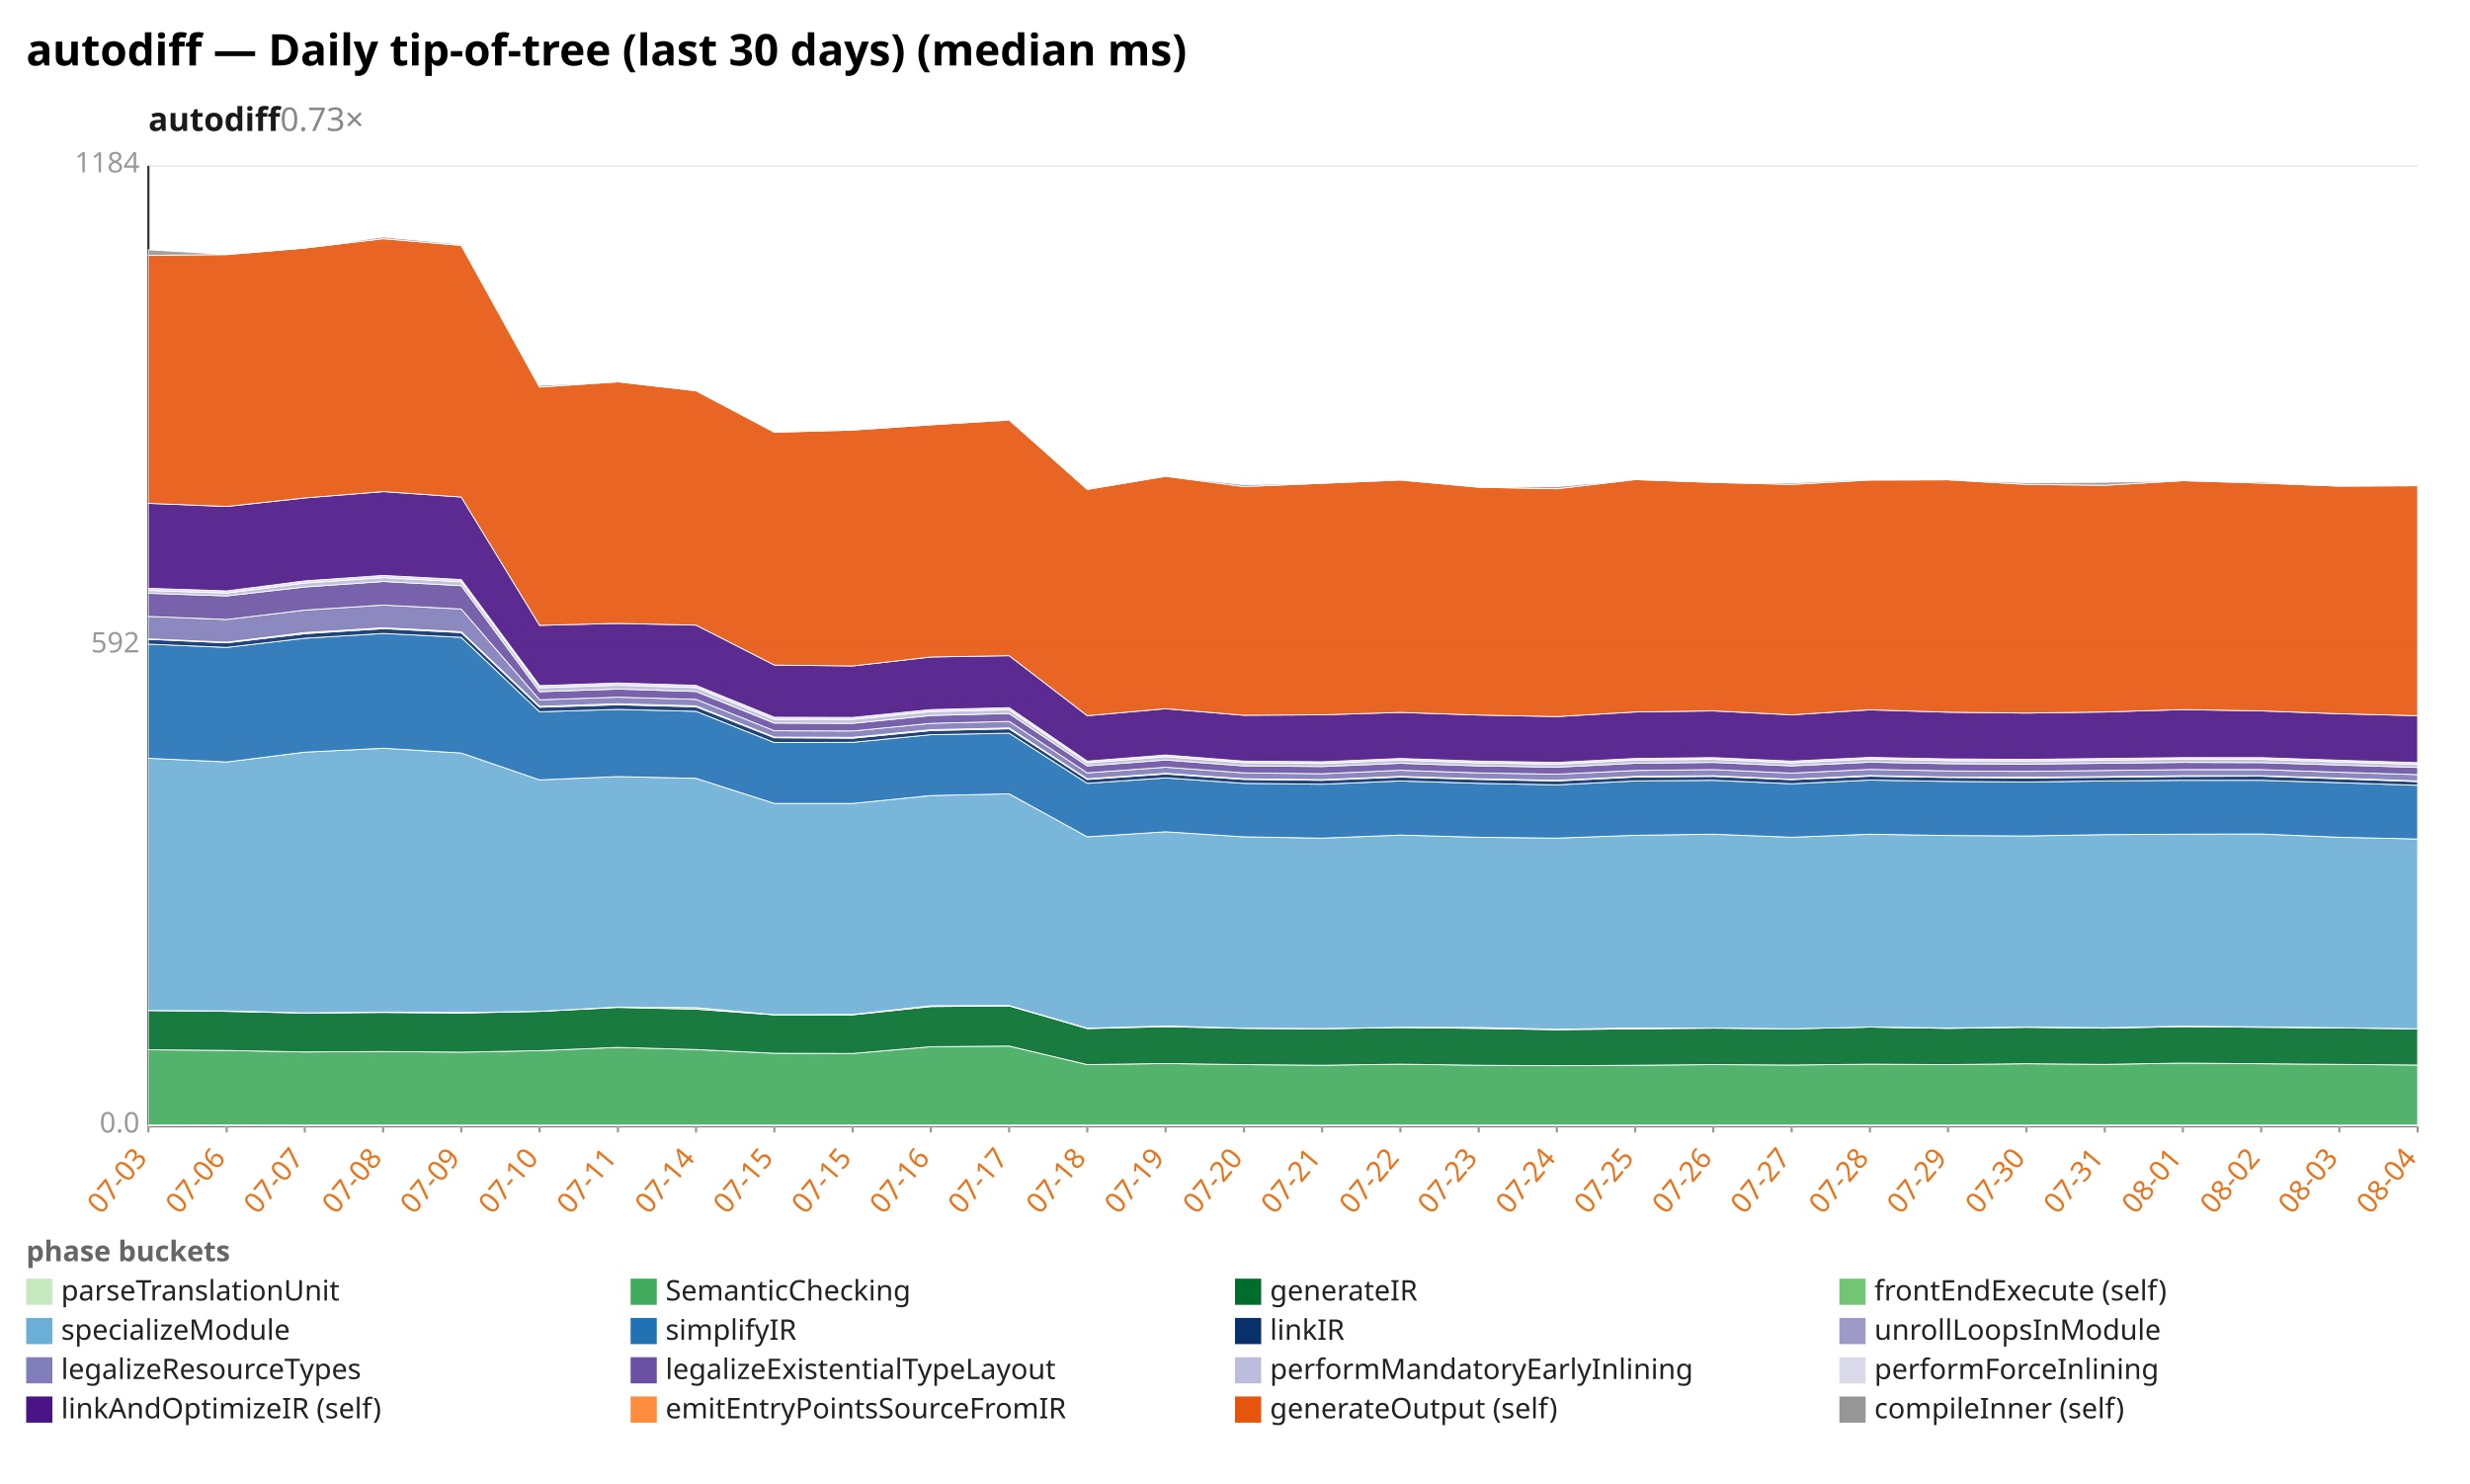
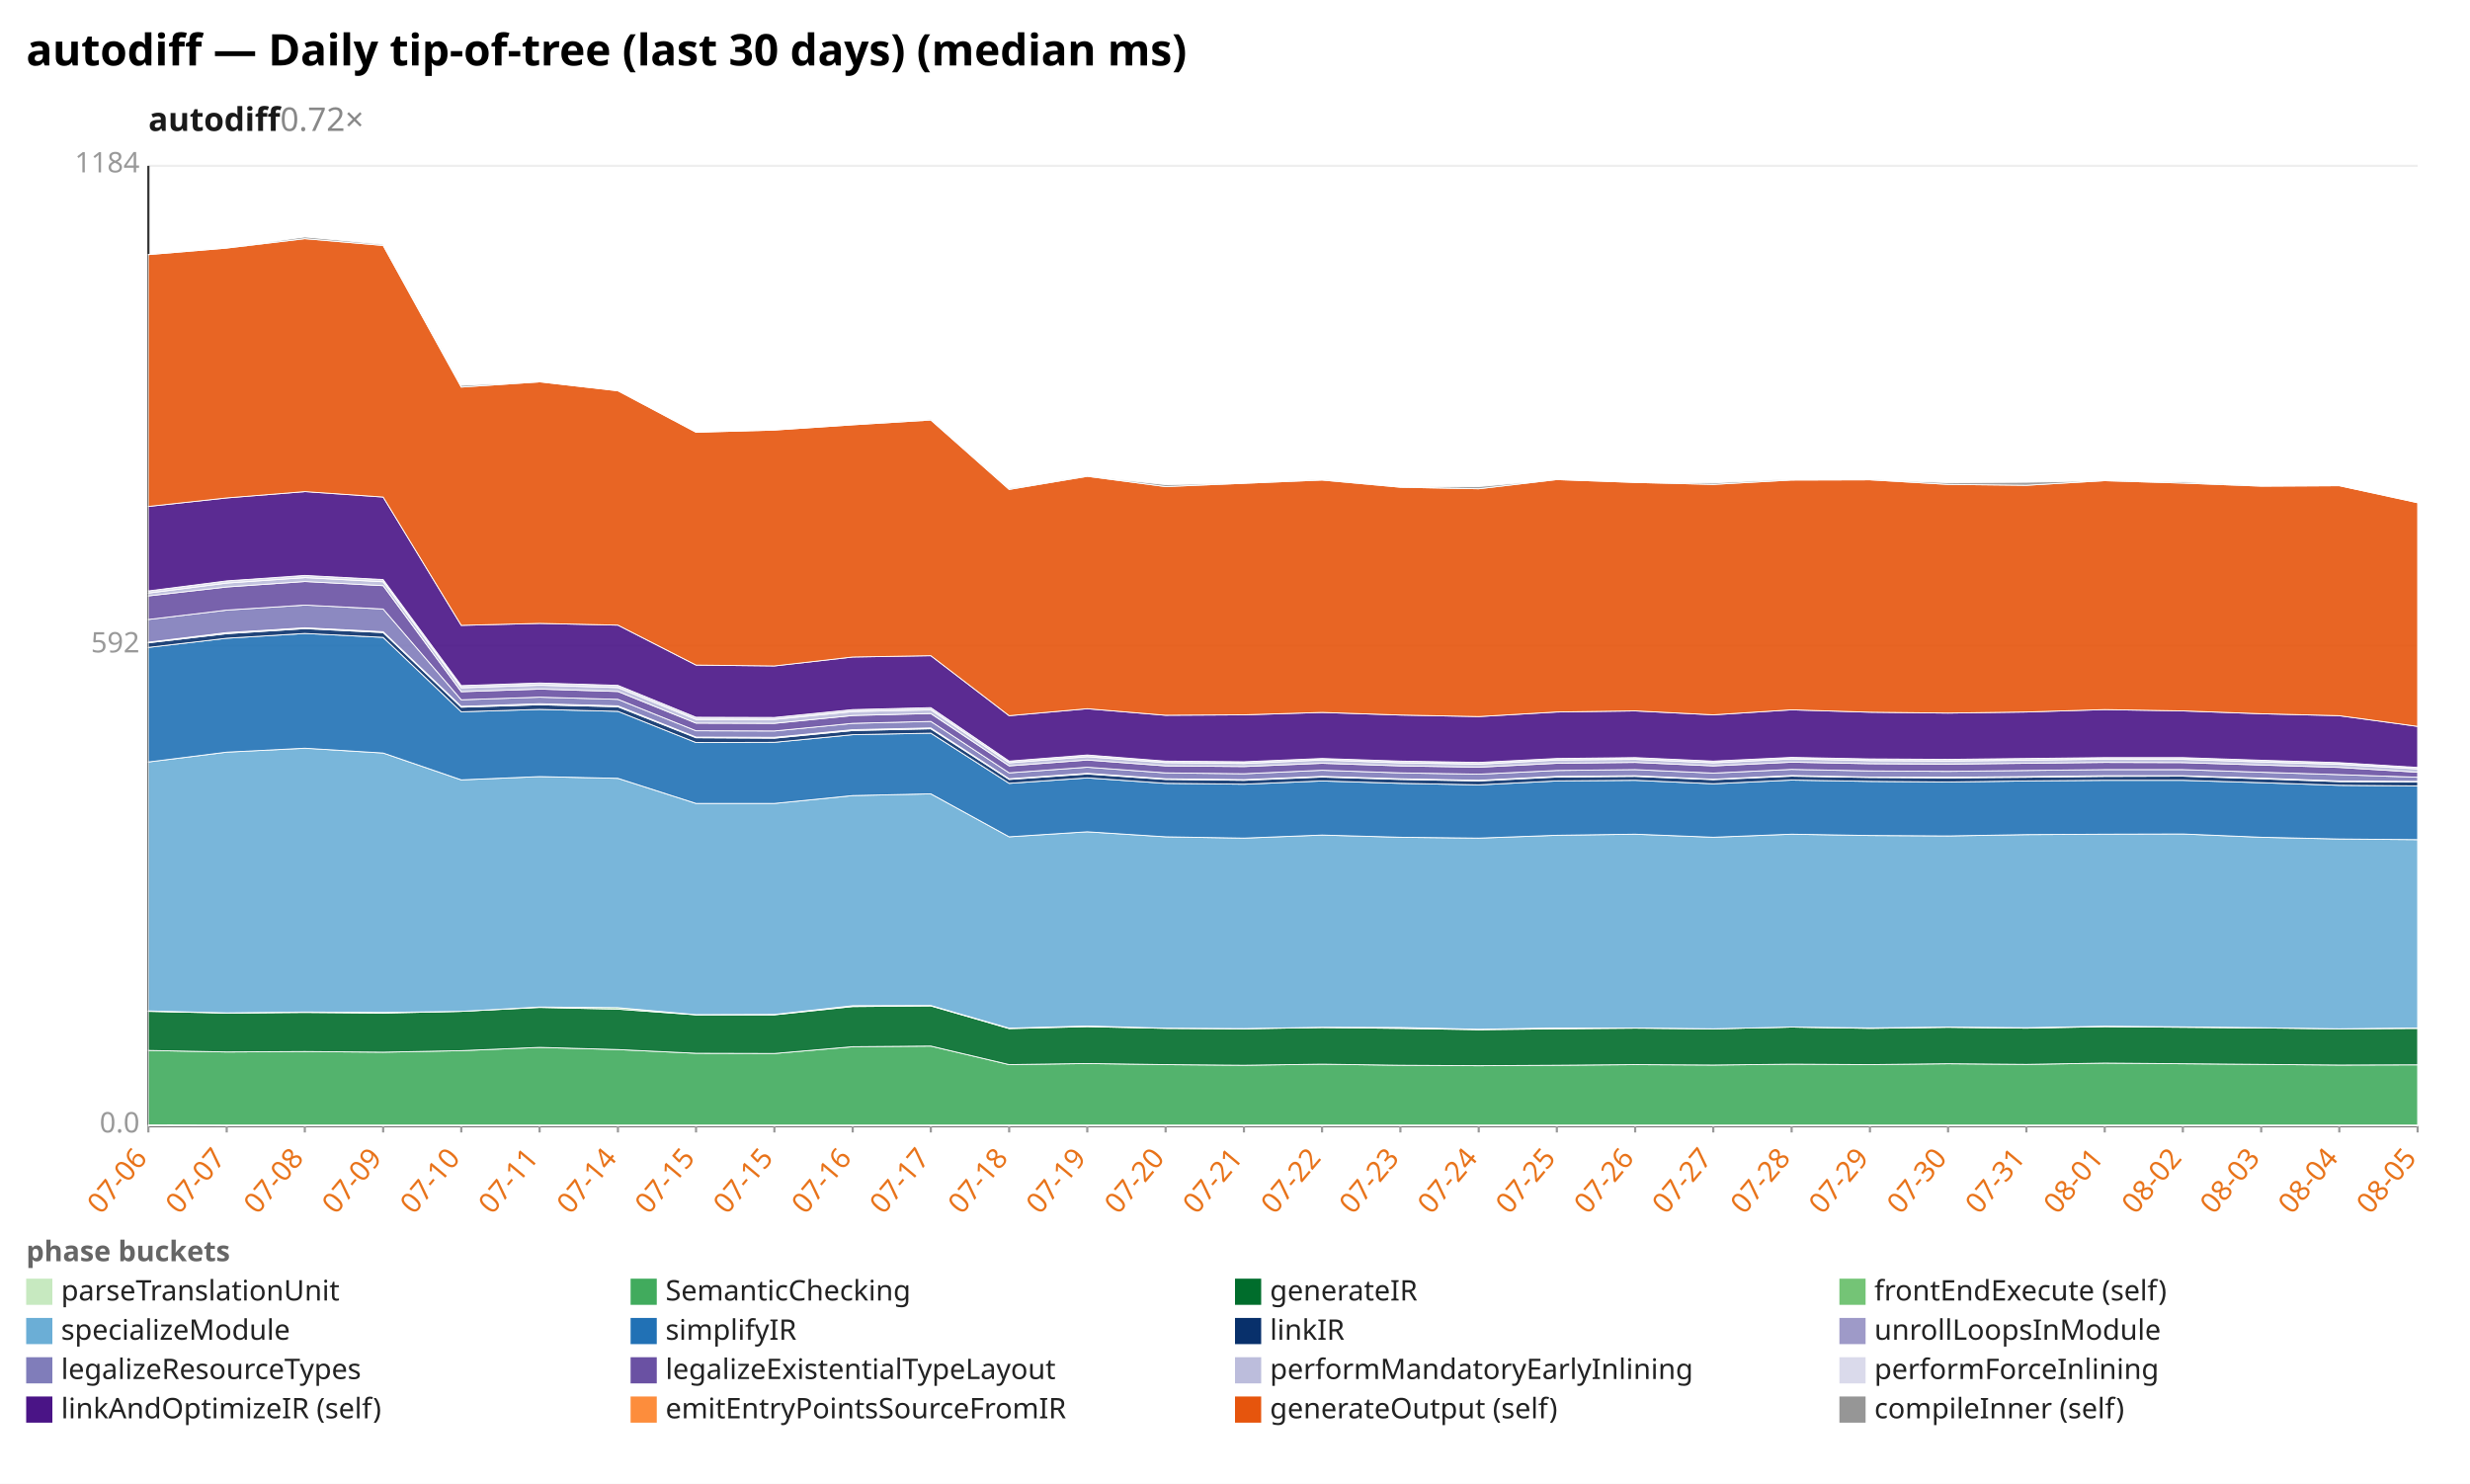
<svg xmlns="http://www.w3.org/2000/svg" width="1132" height="680" viewBox="0 0 1132 680" preserveAspectRatio="xMidYMid meet" font-family="sans-serif" font-size="13">
  <rect width="1132" height="680" fill="white" />
  <text x="12" y="30" font-size="20" font-weight="bold">autodiff — Daily tip-of-tree (last 30 days) (median ms)</text>
-   <text x="68" y="60" font-size="15" font-weight="600" fill="#1a1a1a">autodiff<tspan fill="#888" font-weight="400" text-decoration="none">  0.73×</tspan>
+   <text x="68" y="60" font-size="15" font-weight="600" fill="#1a1a1a">autodiff<tspan fill="#888" font-weight="400" text-decoration="none">  0.72×</tspan>
  </text>
  <line x1="68.0" y1="516.0" x2="1108.0" y2="516.0" stroke="#eee" />
  <text x="64.0" y="519.0" text-anchor="end" fill="#999">0.0</text>
  <line x1="68.0" y1="296.0" x2="1108.0" y2="296.0" stroke="#eee" />
  <text x="64.0" y="299.0" text-anchor="end" fill="#999">592</text>
  <line x1="68.0" y1="76.0" x2="1108.0" y2="76.0" stroke="#eee" />
  <text x="64.0" y="79.0" text-anchor="end" fill="#999">1184</text>
  <line x1="68.0" y1="76.0" x2="68.0" y2="516.0" stroke="#333" />
  <line x1="68.0" y1="516.0" x2="1108.0" y2="516.0" stroke="#333" />
  <line x1="68.0" y1="516.0" x2="68.0" y2="519.0" stroke="#999" />
-   <text x="68.0" y="531.0" text-anchor="end" fill="#e8731a" transform="rotate(-50 68.0 531.0)">07-03</text>
+   <text x="68.0" y="531.0" text-anchor="end" fill="#e8731a" transform="rotate(-50 68.0 531.0)">07-06</text>
  <line x1="103.9" y1="516.0" x2="103.9" y2="519.0" stroke="#999" />
-   <text x="103.9" y="531.0" text-anchor="end" fill="#e8731a" transform="rotate(-50 103.9 531.0)">07-06</text>
+   <text x="103.9" y="531.0" text-anchor="end" fill="#e8731a" transform="rotate(-50 103.9 531.0)">07-07</text>
  <line x1="139.7" y1="516.0" x2="139.7" y2="519.0" stroke="#999" />
-   <text x="139.7" y="531.0" text-anchor="end" fill="#e8731a" transform="rotate(-50 139.7 531.0)">07-07</text>
+   <text x="139.7" y="531.0" text-anchor="end" fill="#e8731a" transform="rotate(-50 139.7 531.0)">07-08</text>
  <line x1="175.6" y1="516.0" x2="175.6" y2="519.0" stroke="#999" />
-   <text x="175.6" y="531.0" text-anchor="end" fill="#e8731a" transform="rotate(-50 175.6 531.0)">07-08</text>
+   <text x="175.6" y="531.0" text-anchor="end" fill="#e8731a" transform="rotate(-50 175.6 531.0)">07-09</text>
  <line x1="211.4" y1="516.0" x2="211.4" y2="519.0" stroke="#999" />
-   <text x="211.4" y="531.0" text-anchor="end" fill="#e8731a" transform="rotate(-50 211.4 531.0)">07-09</text>
+   <text x="211.4" y="531.0" text-anchor="end" fill="#e8731a" transform="rotate(-50 211.4 531.0)">07-10</text>
  <line x1="247.3" y1="516.0" x2="247.3" y2="519.0" stroke="#999" />
-   <text x="247.3" y="531.0" text-anchor="end" fill="#e8731a" transform="rotate(-50 247.3 531.0)">07-10</text>
+   <text x="247.3" y="531.0" text-anchor="end" fill="#e8731a" transform="rotate(-50 247.3 531.0)">07-11</text>
  <line x1="283.2" y1="516.0" x2="283.2" y2="519.0" stroke="#999" />
-   <text x="283.2" y="531.0" text-anchor="end" fill="#e8731a" transform="rotate(-50 283.2 531.0)">07-11</text>
+   <text x="283.2" y="531.0" text-anchor="end" fill="#e8731a" transform="rotate(-50 283.2 531.0)">07-14</text>
  <line x1="319.0" y1="516.0" x2="319.0" y2="519.0" stroke="#999" />
-   <text x="319.0" y="531.0" text-anchor="end" fill="#e8731a" transform="rotate(-50 319.0 531.0)">07-14</text>
+   <text x="319.0" y="531.0" text-anchor="end" fill="#e8731a" transform="rotate(-50 319.0 531.0)">07-15</text>
  <line x1="354.9" y1="516.0" x2="354.9" y2="519.0" stroke="#999" />
  <text x="354.9" y="531.0" text-anchor="end" fill="#e8731a" transform="rotate(-50 354.9 531.0)">07-15</text>
  <line x1="390.8" y1="516.0" x2="390.8" y2="519.0" stroke="#999" />
-   <text x="390.8" y="531.0" text-anchor="end" fill="#e8731a" transform="rotate(-50 390.8 531.0)">07-15</text>
+   <text x="390.8" y="531.0" text-anchor="end" fill="#e8731a" transform="rotate(-50 390.8 531.0)">07-16</text>
  <line x1="426.6" y1="516.0" x2="426.6" y2="519.0" stroke="#999" />
-   <text x="426.6" y="531.0" text-anchor="end" fill="#e8731a" transform="rotate(-50 426.6 531.0)">07-16</text>
+   <text x="426.6" y="531.0" text-anchor="end" fill="#e8731a" transform="rotate(-50 426.6 531.0)">07-17</text>
  <line x1="462.5" y1="516.0" x2="462.5" y2="519.0" stroke="#999" />
-   <text x="462.5" y="531.0" text-anchor="end" fill="#e8731a" transform="rotate(-50 462.5 531.0)">07-17</text>
+   <text x="462.5" y="531.0" text-anchor="end" fill="#e8731a" transform="rotate(-50 462.5 531.0)">07-18</text>
  <line x1="498.3" y1="516.0" x2="498.3" y2="519.0" stroke="#999" />
-   <text x="498.3" y="531.0" text-anchor="end" fill="#e8731a" transform="rotate(-50 498.3 531.0)">07-18</text>
+   <text x="498.3" y="531.0" text-anchor="end" fill="#e8731a" transform="rotate(-50 498.3 531.0)">07-19</text>
  <line x1="534.2" y1="516.0" x2="534.2" y2="519.0" stroke="#999" />
-   <text x="534.2" y="531.0" text-anchor="end" fill="#e8731a" transform="rotate(-50 534.2 531.0)">07-19</text>
+   <text x="534.2" y="531.0" text-anchor="end" fill="#e8731a" transform="rotate(-50 534.2 531.0)">07-20</text>
  <line x1="570.1" y1="516.0" x2="570.1" y2="519.0" stroke="#999" />
-   <text x="570.1" y="531.0" text-anchor="end" fill="#e8731a" transform="rotate(-50 570.1 531.0)">07-20</text>
+   <text x="570.1" y="531.0" text-anchor="end" fill="#e8731a" transform="rotate(-50 570.1 531.0)">07-21</text>
  <line x1="605.9" y1="516.0" x2="605.9" y2="519.0" stroke="#999" />
-   <text x="605.9" y="531.0" text-anchor="end" fill="#e8731a" transform="rotate(-50 605.9 531.0)">07-21</text>
+   <text x="605.9" y="531.0" text-anchor="end" fill="#e8731a" transform="rotate(-50 605.9 531.0)">07-22</text>
  <line x1="641.8" y1="516.0" x2="641.8" y2="519.0" stroke="#999" />
-   <text x="641.8" y="531.0" text-anchor="end" fill="#e8731a" transform="rotate(-50 641.8 531.0)">07-22</text>
+   <text x="641.8" y="531.0" text-anchor="end" fill="#e8731a" transform="rotate(-50 641.8 531.0)">07-23</text>
  <line x1="677.7" y1="516.0" x2="677.7" y2="519.0" stroke="#999" />
-   <text x="677.7" y="531.0" text-anchor="end" fill="#e8731a" transform="rotate(-50 677.7 531.0)">07-23</text>
+   <text x="677.7" y="531.0" text-anchor="end" fill="#e8731a" transform="rotate(-50 677.7 531.0)">07-24</text>
  <line x1="713.5" y1="516.0" x2="713.5" y2="519.0" stroke="#999" />
-   <text x="713.5" y="531.0" text-anchor="end" fill="#e8731a" transform="rotate(-50 713.5 531.0)">07-24</text>
+   <text x="713.5" y="531.0" text-anchor="end" fill="#e8731a" transform="rotate(-50 713.5 531.0)">07-25</text>
  <line x1="749.4" y1="516.0" x2="749.4" y2="519.0" stroke="#999" />
-   <text x="749.4" y="531.0" text-anchor="end" fill="#e8731a" transform="rotate(-50 749.4 531.0)">07-25</text>
+   <text x="749.4" y="531.0" text-anchor="end" fill="#e8731a" transform="rotate(-50 749.4 531.0)">07-26</text>
  <line x1="785.2" y1="516.0" x2="785.2" y2="519.0" stroke="#999" />
-   <text x="785.2" y="531.0" text-anchor="end" fill="#e8731a" transform="rotate(-50 785.2 531.0)">07-26</text>
+   <text x="785.2" y="531.0" text-anchor="end" fill="#e8731a" transform="rotate(-50 785.2 531.0)">07-27</text>
  <line x1="821.1" y1="516.0" x2="821.1" y2="519.0" stroke="#999" />
-   <text x="821.1" y="531.0" text-anchor="end" fill="#e8731a" transform="rotate(-50 821.1 531.0)">07-27</text>
+   <text x="821.1" y="531.0" text-anchor="end" fill="#e8731a" transform="rotate(-50 821.1 531.0)">07-28</text>
  <line x1="857.0" y1="516.0" x2="857.0" y2="519.0" stroke="#999" />
-   <text x="857.0" y="531.0" text-anchor="end" fill="#e8731a" transform="rotate(-50 857.0 531.0)">07-28</text>
+   <text x="857.0" y="531.0" text-anchor="end" fill="#e8731a" transform="rotate(-50 857.0 531.0)">07-29</text>
  <line x1="892.8" y1="516.0" x2="892.8" y2="519.0" stroke="#999" />
-   <text x="892.8" y="531.0" text-anchor="end" fill="#e8731a" transform="rotate(-50 892.8 531.0)">07-29</text>
+   <text x="892.8" y="531.0" text-anchor="end" fill="#e8731a" transform="rotate(-50 892.8 531.0)">07-30</text>
  <line x1="928.7" y1="516.0" x2="928.7" y2="519.0" stroke="#999" />
-   <text x="928.7" y="531.0" text-anchor="end" fill="#e8731a" transform="rotate(-50 928.7 531.0)">07-30</text>
+   <text x="928.7" y="531.0" text-anchor="end" fill="#e8731a" transform="rotate(-50 928.7 531.0)">07-31</text>
  <line x1="964.6" y1="516.0" x2="964.6" y2="519.0" stroke="#999" />
-   <text x="964.6" y="531.0" text-anchor="end" fill="#e8731a" transform="rotate(-50 964.6 531.0)">07-31</text>
+   <text x="964.6" y="531.0" text-anchor="end" fill="#e8731a" transform="rotate(-50 964.6 531.0)">08-01</text>
  <line x1="1000.4" y1="516.0" x2="1000.4" y2="519.0" stroke="#999" />
-   <text x="1000.4" y="531.0" text-anchor="end" fill="#e8731a" transform="rotate(-50 1000.4 531.0)">08-01</text>
+   <text x="1000.4" y="531.0" text-anchor="end" fill="#e8731a" transform="rotate(-50 1000.4 531.0)">08-02</text>
  <line x1="1036.3" y1="516.0" x2="1036.3" y2="519.0" stroke="#999" />
-   <text x="1036.3" y="531.0" text-anchor="end" fill="#e8731a" transform="rotate(-50 1036.3 531.0)">08-02</text>
+   <text x="1036.3" y="531.0" text-anchor="end" fill="#e8731a" transform="rotate(-50 1036.3 531.0)">08-03</text>
  <line x1="1072.1" y1="516.0" x2="1072.1" y2="519.0" stroke="#999" />
-   <text x="1072.1" y="531.0" text-anchor="end" fill="#e8731a" transform="rotate(-50 1072.1 531.0)">08-03</text>
+   <text x="1072.1" y="531.0" text-anchor="end" fill="#e8731a" transform="rotate(-50 1072.1 531.0)">08-04</text>
  <line x1="1108.0" y1="516.0" x2="1108.0" y2="519.0" stroke="#999" />
-   <text x="1108.0" y="531.0" text-anchor="end" fill="#e8731a" transform="rotate(-50 1108.0 531.0)">08-04</text>
-   <polygon points="68.0,515.6 103.9,515.5 139.7,515.6 175.6,515.6 211.4,515.6 247.3,515.6 283.2,515.6 319.0,515.6 354.9,515.6 390.8,515.6 426.6,515.6 462.5,515.6 498.3,515.6 534.2,515.6 570.1,515.6 605.9,515.6 641.8,515.6 677.7,515.6 713.5,515.6 749.4,515.6 785.2,515.6 821.1,515.6 857.0,515.6 892.8,515.6 928.7,515.6 964.6,515.6 1000.4,515.6 1036.3,515.6 1072.1,515.6 1108.0,515.6 1108.0,516.0 1072.1,516.0 1036.3,516.0 1000.4,516.0 964.6,516.0 928.7,516.0 892.8,516.0 857.0,516.0 821.1,516.0 785.2,516.0 749.4,516.0 713.5,516.0 677.7,516.0 641.8,516.0 605.9,516.0 570.1,516.0 534.2,516.0 498.3,516.0 462.5,516.0 426.6,516.0 390.8,516.0 354.9,516.0 319.0,516.0 283.2,516.0 247.3,516.0 211.4,516.0 175.6,516.0 139.7,516.0 103.9,516.0 68.0,516.0" fill="#c7e9c0" fill-opacity="0.9" stroke="#fff" stroke-width="0.4" />
-   <polygon points="68.0,481.1 103.9,481.4 139.7,482.1 175.6,481.9 211.4,482.2 247.3,481.5 283.2,480.0 319.0,481.0 354.9,482.7 390.8,482.8 426.6,479.7 462.5,479.4 498.3,487.9 534.2,487.4 570.1,487.9 605.9,488.2 641.8,487.7 677.7,488.2 713.5,488.4 749.4,488.2 785.2,487.9 821.1,488.1 857.0,487.7 892.8,487.9 928.7,487.5 964.6,487.8 1000.4,487.2 1036.3,487.5 1072.1,487.8 1108.0,488.1 1108.0,515.6 1072.1,515.6 1036.3,515.6 1000.4,515.6 964.6,515.6 928.7,515.6 892.8,515.6 857.0,515.6 821.1,515.6 785.2,515.6 749.4,515.6 713.5,515.6 677.7,515.6 641.8,515.6 605.9,515.6 570.1,515.6 534.2,515.6 498.3,515.6 462.5,515.6 426.6,515.6 390.8,515.6 354.9,515.6 319.0,515.6 283.2,515.6 247.3,515.6 211.4,515.6 175.6,515.6 139.7,515.6 103.9,515.5 68.0,515.6" fill="#41ab5d" fill-opacity="0.9" stroke="#fff" stroke-width="0.4" />
-   <polygon points="68.0,463.1 103.9,463.5 139.7,464.3 175.6,464.0 211.4,464.3 247.3,463.5 283.2,461.7 319.0,462.5 354.9,465.1 390.8,465.1 426.6,461.3 462.5,461.0 498.3,471.4 534.2,470.5 570.1,471.3 605.9,471.5 641.8,470.9 677.7,471.3 713.5,471.9 749.4,471.5 785.2,471.2 821.1,471.5 857.0,470.7 892.8,471.3 928.7,470.8 964.6,471.2 1000.4,470.5 1036.3,470.8 1072.1,471.1 1108.0,471.5 1108.0,488.1 1072.1,487.8 1036.3,487.5 1000.4,487.2 964.6,487.8 928.7,487.5 892.8,487.9 857.0,487.7 821.1,488.1 785.2,487.9 749.4,488.2 713.5,488.4 677.7,488.2 641.8,487.7 605.9,488.2 570.1,487.9 534.2,487.4 498.3,487.9 462.5,479.4 426.6,479.7 390.8,482.8 354.9,482.7 319.0,481.0 283.2,480.0 247.3,481.5 211.4,482.2 175.6,481.9 139.7,482.1 103.9,481.4 68.0,481.1" fill="#006d2c" fill-opacity="0.9" stroke="#fff" stroke-width="0.4" />
-   <polygon points="68.0,463.1 103.9,463.3 139.7,464.2 175.6,463.8 211.4,464.0 247.3,463.5 283.2,461.5 319.0,461.8 354.9,465.0 390.8,464.9 426.6,460.9 462.5,460.8 498.3,471.2 534.2,470.2 570.1,471.2 605.9,471.4 641.8,470.8 677.7,470.9 713.5,471.7 749.4,471.1 785.2,471.1 821.1,471.5 857.0,470.7 892.8,471.1 928.7,470.7 964.6,471.0 1000.4,470.3 1036.3,470.6 1072.1,471.0 1108.0,471.5 1108.0,471.5 1072.1,471.1 1036.3,470.8 1000.4,470.5 964.6,471.2 928.7,470.8 892.8,471.3 857.0,470.7 821.1,471.5 785.2,471.2 749.4,471.5 713.5,471.9 677.7,471.3 641.8,470.9 605.9,471.5 570.1,471.3 534.2,470.5 498.3,471.4 462.5,461.0 426.6,461.3 390.8,465.1 354.9,465.1 319.0,462.5 283.2,461.7 247.3,463.5 211.4,464.3 175.6,464.0 139.7,464.3 103.9,463.5 68.0,463.1" fill="#74c476" fill-opacity="0.9" stroke="#fff" stroke-width="0.4" />
-   <polygon points="68.0,347.5 103.9,349.2 139.7,344.7 175.6,342.9 211.4,345.1 247.3,357.4 283.2,355.9 319.0,356.7 354.9,368.2 390.8,368.2 426.6,364.6 462.5,363.8 498.3,383.5 534.2,381.2 570.1,383.5 605.9,384.1 641.8,382.7 677.7,383.7 713.5,384.1 749.4,382.8 785.2,382.3 821.1,383.7 857.0,382.3 892.8,382.9 928.7,383.1 964.6,382.5 1000.4,382.3 1036.3,382.2 1072.1,383.7 1108.0,384.5 1108.0,471.5 1072.1,471.0 1036.3,470.6 1000.4,470.3 964.6,471.0 928.7,470.7 892.8,471.1 857.0,470.7 821.1,471.5 785.2,471.1 749.4,471.1 713.5,471.7 677.7,470.9 641.8,470.8 605.9,471.4 570.1,471.2 534.2,470.2 498.3,471.2 462.5,460.8 426.6,460.9 390.8,464.9 354.9,465.0 319.0,461.8 283.2,461.5 247.3,463.5 211.4,464.0 175.6,463.8 139.7,464.2 103.9,463.3 68.0,463.1" fill="#6baed6" fill-opacity="0.9" stroke="#fff" stroke-width="0.4" />
-   <polygon points="68.0,295.2 103.9,296.7 139.7,292.5 175.6,290.3 211.4,292.1 247.3,326.2 283.2,325.1 319.0,326.0 354.9,340.3 390.8,340.2 426.6,336.7 462.5,336.0 498.3,359.0 534.2,356.5 570.1,359.0 605.9,359.4 641.8,357.9 677.7,359.0 713.5,359.7 749.4,357.9 785.2,357.6 821.1,359.2 857.0,357.5 892.8,358.1 928.7,358.4 964.6,357.9 1000.4,357.6 1036.3,357.6 1072.1,358.7 1108.0,359.9 1108.0,384.5 1072.1,383.7 1036.3,382.2 1000.4,382.3 964.6,382.5 928.7,383.1 892.8,382.9 857.0,382.3 821.1,383.7 785.2,382.3 749.4,382.8 713.5,384.1 677.7,383.7 641.8,382.7 605.9,384.1 570.1,383.5 534.2,381.2 498.3,383.5 462.5,363.8 426.6,364.6 390.8,368.2 354.9,368.2 319.0,356.7 283.2,355.9 247.3,357.4 211.4,345.1 175.6,342.9 139.7,344.7 103.9,349.2 68.0,347.5" fill="#2171b5" fill-opacity="0.9" stroke="#fff" stroke-width="0.4" />
-   <polygon points="68.0,293.0 103.9,294.6 139.7,290.4 175.6,288.1 211.4,289.9 247.3,324.1 283.2,323.0 319.0,323.9 354.9,338.1 390.8,338.3 426.6,334.8 462.5,334.0 498.3,357.2 534.2,354.7 570.1,357.2 605.9,357.6 641.8,356.1 677.7,357.2 713.5,357.9 749.4,356.1 785.2,355.8 821.1,357.3 857.0,355.7 892.8,356.3 928.7,356.5 964.6,356.2 1000.4,355.8 1036.3,355.7 1072.1,356.9 1108.0,358.2 1108.0,359.9 1072.1,358.7 1036.3,357.6 1000.4,357.6 964.6,357.9 928.7,358.4 892.8,358.1 857.0,357.5 821.1,359.2 785.2,357.6 749.4,357.9 713.5,359.7 677.7,359.0 641.8,357.9 605.9,359.4 570.1,359.0 534.2,356.5 498.3,359.0 462.5,336.0 426.6,336.7 390.8,340.2 354.9,340.3 319.0,326.0 283.2,325.1 247.3,326.2 211.4,292.1 175.6,290.3 139.7,292.5 103.9,296.7 68.0,295.2" fill="#08306b" fill-opacity="0.9" stroke="#fff" stroke-width="0.4" />
-   <polygon points="68.0,292.8 103.9,294.3 139.7,289.9 175.6,287.7 211.4,289.5 247.3,323.7 283.2,322.5 319.0,323.5 354.9,337.8 390.8,337.9 426.6,334.4 462.5,333.6 498.3,356.9 534.2,354.4 570.1,356.9 605.9,357.3 641.8,355.8 677.7,356.9 713.5,357.6 749.4,355.8 785.2,355.5 821.1,357.1 857.0,355.4 892.8,356.1 928.7,356.2 964.6,355.9 1000.4,355.5 1036.3,355.5 1072.1,356.6 1108.0,357.9 1108.0,358.2 1072.1,356.9 1036.3,355.7 1000.4,355.8 964.6,356.2 928.7,356.5 892.8,356.3 857.0,355.7 821.1,357.3 785.2,355.8 749.4,356.1 713.5,357.9 677.7,357.2 641.8,356.1 605.9,357.6 570.1,357.2 534.2,354.7 498.3,357.2 462.5,334.0 426.6,334.8 390.8,338.3 354.9,338.1 319.0,323.9 283.2,323.0 247.3,324.1 211.4,289.9 175.6,288.1 139.7,290.4 103.9,294.6 68.0,293.0" fill="#9e9ac8" fill-opacity="0.9" stroke="#fff" stroke-width="0.4" />
-   <polygon points="68.0,282.5 103.9,283.9 139.7,279.6 175.6,277.3 211.4,279.1 247.3,320.7 283.2,319.5 319.0,320.5 354.9,334.9 390.8,335.0 426.6,331.5 462.5,330.6 498.3,354.2 534.2,351.6 570.1,354.2 605.9,354.6 641.8,353.0 677.7,354.2 713.5,354.8 749.4,353.1 785.2,352.7 821.1,354.3 857.0,352.6 892.8,353.3 928.7,353.5 964.6,353.1 1000.4,352.7 1036.3,352.7 1072.1,353.9 1108.0,355.0 1108.0,357.9 1072.1,356.6 1036.3,355.5 1000.4,355.5 964.6,355.9 928.7,356.2 892.8,356.1 857.0,355.4 821.1,357.1 785.2,355.5 749.4,355.8 713.5,357.6 677.7,356.9 641.8,355.8 605.9,357.3 570.1,356.9 534.2,354.4 498.3,356.9 462.5,333.6 426.6,334.4 390.8,337.9 354.9,337.8 319.0,323.5 283.2,322.5 247.3,323.7 211.4,289.5 175.6,287.7 139.7,289.9 103.9,294.3 68.0,292.8" fill="#807dba" fill-opacity="0.9" stroke="#fff" stroke-width="0.4" />
-   <polygon points="68.0,271.9 103.9,273.1 139.7,269.0 175.6,266.5 211.4,268.4 247.3,317.0 283.2,315.8 319.0,316.9 354.9,331.4 390.8,331.5 426.6,327.9 462.5,327.0 498.3,351.0 534.2,348.3 570.1,351.0 605.9,351.3 641.8,349.8 677.7,351.0 713.5,351.6 749.4,349.8 785.2,349.4 821.1,351.0 857.0,349.3 892.8,350.0 928.7,350.2 964.6,349.8 1000.4,349.4 1036.3,349.5 1072.1,350.6 1108.0,351.7 1108.0,355.0 1072.1,353.9 1036.3,352.7 1000.4,352.7 964.6,353.1 928.7,353.5 892.8,353.3 857.0,352.6 821.1,354.3 785.2,352.7 749.4,353.1 713.5,354.8 677.7,354.2 641.8,353.0 605.9,354.6 570.1,354.2 534.2,351.6 498.3,354.2 462.5,330.6 426.6,331.5 390.8,335.0 354.9,334.9 319.0,320.5 283.2,319.5 247.3,320.7 211.4,279.1 175.6,277.3 139.7,279.6 103.9,283.9 68.0,282.5" fill="#6a51a3" fill-opacity="0.9" stroke="#fff" stroke-width="0.4" />
-   <polygon points="68.0,270.6 103.9,271.8 139.7,267.2 175.6,264.7 211.4,266.6 247.3,315.2 283.2,314.0 319.0,315.1 354.9,329.7 390.8,329.7 426.6,326.1 462.5,325.3 498.3,349.6 534.2,346.8 570.1,349.5 605.9,349.9 641.8,348.3 677.7,349.6 713.5,350.2 749.4,348.3 785.2,348.0 821.1,349.6 857.0,347.8 892.8,348.6 928.7,348.8 964.6,348.4 1000.4,347.9 1036.3,348.0 1072.1,349.2 1108.0,350.3 1108.0,351.7 1072.1,350.6 1036.3,349.5 1000.4,349.4 964.6,349.8 928.7,350.2 892.8,350.0 857.0,349.3 821.1,351.0 785.2,349.4 749.4,349.8 713.5,351.6 677.7,351.0 641.8,349.8 605.9,351.3 570.1,351.0 534.2,348.3 498.3,351.0 462.5,327.0 426.6,327.9 390.8,331.5 354.9,331.4 319.0,316.9 283.2,315.8 247.3,317.0 211.4,268.4 175.6,266.5 139.7,269.0 103.9,273.1 68.0,271.9" fill="#bcbddc" fill-opacity="0.9" stroke="#fff" stroke-width="0.4" />
-   <polygon points="68.0,269.6 103.9,270.8 139.7,266.2 175.6,263.7 211.4,265.6 247.3,314.2 283.2,313.0 319.0,314.1 354.9,328.7 390.8,328.8 426.6,325.2 462.5,324.3 498.3,348.8 534.2,346.0 570.1,348.8 605.9,349.1 641.8,347.6 677.7,348.8 713.5,349.4 749.4,347.6 785.2,347.2 821.1,348.8 857.0,347.1 892.8,347.8 928.7,348.0 964.6,347.6 1000.4,347.2 1036.3,347.2 1072.1,348.4 1108.0,349.5 1108.0,350.3 1072.1,349.2 1036.3,348.0 1000.4,347.9 964.6,348.4 928.7,348.8 892.8,348.6 857.0,347.8 821.1,349.6 785.2,348.0 749.4,348.3 713.5,350.2 677.7,349.6 641.8,348.3 605.9,349.9 570.1,349.5 534.2,346.8 498.3,349.6 462.5,325.3 426.6,326.1 390.8,329.7 354.9,329.7 319.0,315.1 283.2,314.0 247.3,315.2 211.4,266.6 175.6,264.7 139.7,267.2 103.9,271.8 68.0,270.6" fill="#dadaeb" fill-opacity="0.9" stroke="#fff" stroke-width="0.4" />
-   <polygon points="68.0,230.7 103.9,232.1 139.7,228.2 175.6,225.3 211.4,227.8 247.3,286.6 283.2,285.7 319.0,286.5 354.9,304.8 390.8,305.2 426.6,301.1 462.5,300.5 498.3,328.0 534.2,324.8 570.1,327.8 605.9,327.6 641.8,326.5 677.7,327.7 713.5,328.4 749.4,326.3 785.2,325.8 821.1,327.6 857.0,325.3 892.8,326.4 928.7,326.8 964.6,326.3 1000.4,325.2 1036.3,325.8 1072.1,327.1 1108.0,328.0 1108.0,349.5 1072.1,348.4 1036.3,347.2 1000.4,347.2 964.6,347.6 928.7,348.0 892.8,347.8 857.0,347.1 821.1,348.8 785.2,347.2 749.4,347.6 713.5,349.4 677.7,348.8 641.8,347.6 605.9,349.1 570.1,348.8 534.2,346.0 498.3,348.8 462.5,324.3 426.6,325.2 390.8,328.8 354.9,328.7 319.0,314.1 283.2,313.0 247.3,314.2 211.4,265.6 175.6,263.7 139.7,266.2 103.9,270.8 68.0,269.6" fill="#4a1486" fill-opacity="0.9" stroke="#fff" stroke-width="0.4" />
-   <polygon points="68.0,117.0 103.9,116.7 139.7,113.7 175.6,109.4 211.4,112.5 247.3,177.4 283.2,175.0 319.0,179.1 354.9,198.1 390.8,197.1 426.6,194.7 462.5,192.5 498.3,224.3 534.2,218.3 570.1,223.0 605.9,221.5 641.8,220.0 677.7,223.3 713.5,224.0 749.4,219.8 785.2,221.1 821.1,222.0 857.0,220.0 892.8,219.9 928.7,222.0 964.6,222.4 1000.4,220.3 1036.3,221.4 1072.1,222.8 1108.0,222.6 1108.0,328.0 1072.1,327.1 1036.3,325.8 1000.4,325.2 964.6,326.3 928.7,326.8 892.8,326.4 857.0,325.3 821.1,327.6 785.2,325.8 749.4,326.3 713.5,328.4 677.7,327.7 641.8,326.5 605.9,327.6 570.1,327.8 534.2,324.8 498.3,328.0 462.5,300.5 426.6,301.1 390.8,305.2 354.9,304.8 319.0,286.5 283.2,285.7 247.3,286.6 211.4,227.8 175.6,225.3 139.7,228.2 103.9,232.1 68.0,230.7" fill="#e6550d" fill-opacity="0.9" stroke="#fff" stroke-width="0.4" />
-   <polygon points="68.0,114.5 103.9,116.6 139.7,113.7 175.6,108.6 211.4,112.0 247.3,176.6 283.2,175.0 319.0,179.1 354.9,198.1 390.8,197.1 426.6,194.7 462.5,192.3 498.3,223.8 534.2,218.2 570.1,222.1 605.9,221.5 641.8,219.7 677.7,223.3 713.5,223.0 749.4,219.8 785.2,221.1 821.1,221.3 857.0,219.6 892.8,219.8 928.7,221.2 964.6,221.0 1000.4,220.3 1036.3,220.8 1072.1,222.8 1108.0,222.6 1108.0,222.6 1072.1,222.8 1036.3,221.4 1000.4,220.3 964.6,222.4 928.7,222.0 892.8,219.9 857.0,220.0 821.1,222.0 785.2,221.1 749.4,219.8 713.5,224.0 677.7,223.3 641.8,220.0 605.9,221.5 570.1,223.0 534.2,218.3 498.3,224.3 462.5,192.5 426.6,194.7 390.8,197.1 354.9,198.1 319.0,179.1 283.2,175.0 247.3,177.4 211.4,112.5 175.6,109.4 139.7,113.7 103.9,116.7 68.0,117.0" fill="#969696" fill-opacity="0.9" stroke="#fff" stroke-width="0.4" />
+   <text x="1108.0" y="531.0" text-anchor="end" fill="#e8731a" transform="rotate(-50 1108.0 531.0)">08-05</text>
+   <polygon points="68.0,515.5 103.9,515.6 139.7,515.6 175.6,515.6 211.4,515.6 247.3,515.6 283.2,515.6 319.0,515.6 354.9,515.6 390.8,515.6 426.6,515.6 462.5,515.6 498.3,515.6 534.2,515.6 570.1,515.6 605.9,515.6 641.8,515.6 677.7,515.6 713.5,515.6 749.4,515.6 785.2,515.6 821.1,515.6 857.0,515.6 892.8,515.6 928.7,515.6 964.6,515.6 1000.4,515.6 1036.3,515.6 1072.1,515.6 1108.0,515.6 1108.0,516.0 1072.1,516.0 1036.3,516.0 1000.4,516.0 964.6,516.0 928.7,516.0 892.8,516.0 857.0,516.0 821.1,516.0 785.2,516.0 749.4,516.0 713.5,516.0 677.7,516.0 641.8,516.0 605.9,516.0 570.1,516.0 534.2,516.0 498.3,516.0 462.5,516.0 426.6,516.0 390.8,516.0 354.9,516.0 319.0,516.0 283.2,516.0 247.3,516.0 211.4,516.0 175.6,516.0 139.7,516.0 103.9,516.0 68.0,516.0" fill="#c7e9c0" fill-opacity="0.9" stroke="#fff" stroke-width="0.4" />
+   <polygon points="68.0,481.4 103.9,482.1 139.7,481.9 175.6,482.2 211.4,481.5 247.3,480.0 283.2,481.0 319.0,482.7 354.9,482.8 390.8,479.7 426.6,479.4 462.5,487.9 498.3,487.4 534.2,487.9 570.1,488.2 605.9,487.7 641.8,488.2 677.7,488.4 713.5,488.2 749.4,487.9 785.2,488.1 821.1,487.7 857.0,487.9 892.8,487.5 928.7,487.8 964.6,487.2 1000.4,487.5 1036.3,487.8 1072.1,488.1 1108.0,488.0 1108.0,515.6 1072.1,515.6 1036.3,515.6 1000.4,515.6 964.6,515.6 928.7,515.6 892.8,515.6 857.0,515.6 821.1,515.6 785.2,515.6 749.4,515.6 713.5,515.6 677.7,515.6 641.8,515.6 605.9,515.6 570.1,515.6 534.2,515.6 498.3,515.6 462.5,515.6 426.6,515.6 390.8,515.6 354.9,515.6 319.0,515.6 283.2,515.6 247.3,515.6 211.4,515.6 175.6,515.6 139.7,515.6 103.9,515.6 68.0,515.5" fill="#41ab5d" fill-opacity="0.9" stroke="#fff" stroke-width="0.4" />
+   <polygon points="68.0,463.5 103.9,464.3 139.7,464.0 175.6,464.3 211.4,463.5 247.3,461.7 283.2,462.5 319.0,465.1 354.9,465.1 390.8,461.3 426.6,461.0 462.5,471.4 498.3,470.5 534.2,471.3 570.1,471.5 605.9,470.9 641.8,471.3 677.7,471.9 713.5,471.5 749.4,471.2 785.2,471.5 821.1,470.7 857.0,471.3 892.8,470.8 928.7,471.2 964.6,470.5 1000.4,470.8 1036.3,471.1 1072.1,471.5 1108.0,471.3 1108.0,488.0 1072.1,488.1 1036.3,487.8 1000.4,487.5 964.6,487.2 928.7,487.8 892.8,487.5 857.0,487.9 821.1,487.7 785.2,488.1 749.4,487.9 713.5,488.2 677.7,488.4 641.8,488.2 605.9,487.7 570.1,488.2 534.2,487.9 498.3,487.4 462.5,487.9 426.6,479.4 390.8,479.7 354.9,482.8 319.0,482.7 283.2,481.0 247.3,480.0 211.4,481.5 175.6,482.2 139.7,481.9 103.9,482.1 68.0,481.4" fill="#006d2c" fill-opacity="0.9" stroke="#fff" stroke-width="0.4" />
+   <polygon points="68.0,463.3 103.9,464.2 139.7,463.8 175.6,464.0 211.4,463.5 247.3,461.5 283.2,461.8 319.0,465.0 354.9,464.9 390.8,460.9 426.6,460.8 462.5,471.2 498.3,470.2 534.2,471.2 570.1,471.4 605.9,470.8 641.8,470.9 677.7,471.7 713.5,471.1 749.4,471.1 785.2,471.5 821.1,470.7 857.0,471.1 892.8,470.7 928.7,471.0 964.6,470.3 1000.4,470.6 1036.3,471.0 1072.1,471.5 1108.0,471.1 1108.0,471.3 1072.1,471.5 1036.3,471.1 1000.4,470.8 964.6,470.5 928.7,471.2 892.8,470.8 857.0,471.3 821.1,470.7 785.2,471.5 749.4,471.2 713.5,471.5 677.7,471.9 641.8,471.3 605.9,470.9 570.1,471.5 534.2,471.3 498.3,470.5 462.5,471.4 426.6,461.0 390.8,461.3 354.9,465.1 319.0,465.1 283.2,462.5 247.3,461.7 211.4,463.5 175.6,464.3 139.7,464.0 103.9,464.3 68.0,463.5" fill="#74c476" fill-opacity="0.9" stroke="#fff" stroke-width="0.4" />
+   <polygon points="68.0,349.2 103.9,344.7 139.7,342.9 175.6,345.1 211.4,357.4 247.3,355.9 283.2,356.7 319.0,368.2 354.9,368.2 390.8,364.6 426.6,363.8 462.5,383.5 498.3,381.2 534.2,383.5 570.1,384.1 605.9,382.7 641.8,383.7 677.7,384.1 713.5,382.8 749.4,382.3 785.2,383.7 821.1,382.3 857.0,382.9 892.8,383.1 928.7,382.5 964.6,382.3 1000.4,382.2 1036.3,383.7 1072.1,384.5 1108.0,384.8 1108.0,471.1 1072.1,471.5 1036.3,471.0 1000.4,470.6 964.6,470.3 928.7,471.0 892.8,470.7 857.0,471.1 821.1,470.7 785.2,471.5 749.4,471.1 713.5,471.1 677.7,471.7 641.8,470.9 605.9,470.8 570.1,471.4 534.2,471.2 498.3,470.2 462.5,471.2 426.6,460.8 390.8,460.9 354.9,464.9 319.0,465.0 283.2,461.8 247.3,461.5 211.4,463.5 175.6,464.0 139.7,463.8 103.9,464.2 68.0,463.3" fill="#6baed6" fill-opacity="0.9" stroke="#fff" stroke-width="0.4" />
+   <polygon points="68.0,296.7 103.9,292.5 139.7,290.3 175.6,292.1 211.4,326.2 247.3,325.1 283.2,326.0 319.0,340.3 354.9,340.2 390.8,336.7 426.6,336.0 462.5,359.0 498.3,356.5 534.2,359.0 570.1,359.4 605.9,357.9 641.8,359.0 677.7,359.7 713.5,357.9 749.4,357.6 785.2,359.2 821.1,357.5 857.0,358.1 892.8,358.4 928.7,357.9 964.6,357.6 1000.4,357.6 1036.3,358.7 1072.1,359.9 1108.0,360.2 1108.0,384.8 1072.1,384.5 1036.3,383.7 1000.4,382.2 964.6,382.3 928.7,382.5 892.8,383.1 857.0,382.9 821.1,382.3 785.2,383.7 749.4,382.3 713.5,382.8 677.7,384.1 641.8,383.7 605.9,382.7 570.1,384.1 534.2,383.5 498.3,381.2 462.5,383.5 426.6,363.8 390.8,364.6 354.9,368.2 319.0,368.2 283.2,356.7 247.3,355.9 211.4,357.4 175.6,345.1 139.7,342.9 103.9,344.7 68.0,349.2" fill="#2171b5" fill-opacity="0.9" stroke="#fff" stroke-width="0.4" />
+   <polygon points="68.0,294.6 103.9,290.4 139.7,288.1 175.6,289.9 211.4,324.1 247.3,323.0 283.2,323.9 319.0,338.1 354.9,338.3 390.8,334.8 426.6,334.0 462.5,357.2 498.3,354.7 534.2,357.2 570.1,357.6 605.9,356.1 641.8,357.2 677.7,357.9 713.5,356.1 749.4,355.8 785.2,357.3 821.1,355.7 857.0,356.3 892.8,356.5 928.7,356.2 964.6,355.8 1000.4,355.7 1036.3,356.9 1072.1,358.2 1108.0,358.3 1108.0,360.2 1072.1,359.9 1036.3,358.7 1000.4,357.6 964.6,357.6 928.7,357.9 892.8,358.4 857.0,358.1 821.1,357.5 785.2,359.2 749.4,357.6 713.5,357.9 677.7,359.7 641.8,359.0 605.9,357.9 570.1,359.4 534.2,359.0 498.3,356.5 462.5,359.0 426.6,336.0 390.8,336.7 354.9,340.2 319.0,340.3 283.2,326.0 247.3,325.1 211.4,326.2 175.6,292.1 139.7,290.3 103.9,292.5 68.0,296.7" fill="#08306b" fill-opacity="0.9" stroke="#fff" stroke-width="0.4" />
+   <polygon points="68.0,294.3 103.9,289.9 139.7,287.7 175.6,289.5 211.4,323.7 247.3,322.5 283.2,323.5 319.0,337.8 354.9,337.9 390.8,334.4 426.6,333.6 462.5,356.9 498.3,354.4 534.2,356.9 570.1,357.3 605.9,355.8 641.8,356.9 677.7,357.6 713.5,355.8 749.4,355.5 785.2,357.1 821.1,355.4 857.0,356.1 892.8,356.2 928.7,355.9 964.6,355.5 1000.4,355.5 1036.3,356.6 1072.1,357.9 1108.0,358.1 1108.0,358.3 1072.1,358.2 1036.3,356.9 1000.4,355.7 964.6,355.8 928.7,356.2 892.8,356.5 857.0,356.3 821.1,355.7 785.2,357.3 749.4,355.8 713.5,356.1 677.7,357.9 641.8,357.2 605.9,356.1 570.1,357.6 534.2,357.2 498.3,354.7 462.5,357.2 426.6,334.0 390.8,334.8 354.9,338.3 319.0,338.1 283.2,323.9 247.3,323.0 211.4,324.1 175.6,289.9 139.7,288.1 103.9,290.4 68.0,294.6" fill="#9e9ac8" fill-opacity="0.9" stroke="#fff" stroke-width="0.4" />
+   <polygon points="68.0,283.9 103.9,279.6 139.7,277.3 175.6,279.1 211.4,320.7 247.3,319.5 283.2,320.5 319.0,334.9 354.9,335.0 390.8,331.5 426.6,330.6 462.5,354.2 498.3,351.6 534.2,354.2 570.1,354.6 605.9,353.0 641.8,354.2 677.7,354.8 713.5,353.1 749.4,352.7 785.2,354.3 821.1,352.6 857.0,353.3 892.8,353.5 928.7,353.1 964.6,352.7 1000.4,352.7 1036.3,353.9 1072.1,355.0 1108.0,356.2 1108.0,358.1 1072.1,357.9 1036.3,356.6 1000.4,355.5 964.6,355.5 928.7,355.9 892.8,356.2 857.0,356.1 821.1,355.4 785.2,357.1 749.4,355.5 713.5,355.8 677.7,357.6 641.8,356.9 605.9,355.8 570.1,357.3 534.2,356.9 498.3,354.4 462.5,356.9 426.6,333.6 390.8,334.4 354.9,337.9 319.0,337.8 283.2,323.5 247.3,322.5 211.4,323.7 175.6,289.5 139.7,287.7 103.9,289.9 68.0,294.3" fill="#807dba" fill-opacity="0.9" stroke="#fff" stroke-width="0.4" />
+   <polygon points="68.0,273.1 103.9,269.0 139.7,266.5 175.6,268.4 211.4,317.0 247.3,315.8 283.2,316.9 319.0,331.4 354.9,331.5 390.8,327.9 426.6,327.0 462.5,351.0 498.3,348.3 534.2,351.0 570.1,351.3 605.9,349.8 641.8,351.0 677.7,351.6 713.5,349.8 749.4,349.4 785.2,351.0 821.1,349.3 857.0,350.0 892.8,350.2 928.7,349.8 964.6,349.4 1000.4,349.5 1036.3,350.6 1072.1,351.7 1108.0,353.9 1108.0,356.2 1072.1,355.0 1036.3,353.9 1000.4,352.7 964.6,352.7 928.7,353.1 892.8,353.5 857.0,353.3 821.1,352.6 785.2,354.3 749.4,352.7 713.5,353.1 677.7,354.8 641.8,354.2 605.9,353.0 570.1,354.6 534.2,354.2 498.3,351.6 462.5,354.2 426.6,330.6 390.8,331.5 354.9,335.0 319.0,334.9 283.2,320.5 247.3,319.5 211.4,320.7 175.6,279.1 139.7,277.3 103.9,279.6 68.0,283.9" fill="#6a51a3" fill-opacity="0.9" stroke="#fff" stroke-width="0.4" />
+   <polygon points="68.0,271.8 103.9,267.2 139.7,264.7 175.6,266.6 211.4,315.2 247.3,314.0 283.2,315.1 319.0,329.7 354.9,329.7 390.8,326.1 426.6,325.3 462.5,349.6 498.3,346.8 534.2,349.5 570.1,349.9 605.9,348.3 641.8,349.6 677.7,350.2 713.5,348.3 749.4,348.0 785.2,349.6 821.1,347.8 857.0,348.6 892.8,348.8 928.7,348.4 964.6,347.9 1000.4,348.0 1036.3,349.2 1072.1,350.3 1108.0,352.4 1108.0,353.9 1072.1,351.7 1036.3,350.6 1000.4,349.5 964.6,349.4 928.7,349.8 892.8,350.2 857.0,350.0 821.1,349.3 785.2,351.0 749.4,349.4 713.5,349.8 677.7,351.6 641.8,351.0 605.9,349.8 570.1,351.3 534.2,351.0 498.3,348.3 462.5,351.0 426.6,327.0 390.8,327.9 354.9,331.5 319.0,331.4 283.2,316.9 247.3,315.8 211.4,317.0 175.6,268.4 139.7,266.5 103.9,269.0 68.0,273.1" fill="#bcbddc" fill-opacity="0.9" stroke="#fff" stroke-width="0.4" />
+   <polygon points="68.0,270.8 103.9,266.2 139.7,263.7 175.6,265.6 211.4,314.2 247.3,313.0 283.2,314.1 319.0,328.7 354.9,328.8 390.8,325.2 426.6,324.3 462.5,348.8 498.3,346.0 534.2,348.8 570.1,349.1 605.9,347.6 641.8,348.8 677.7,349.4 713.5,347.6 749.4,347.2 785.2,348.8 821.1,347.1 857.0,347.8 892.8,348.0 928.7,347.6 964.6,347.2 1000.4,347.2 1036.3,348.4 1072.1,349.5 1108.0,351.7 1108.0,352.4 1072.1,350.3 1036.3,349.2 1000.4,348.0 964.6,347.9 928.7,348.4 892.8,348.8 857.0,348.6 821.1,347.8 785.2,349.6 749.4,348.0 713.5,348.3 677.7,350.2 641.8,349.6 605.9,348.3 570.1,349.9 534.2,349.5 498.3,346.8 462.5,349.6 426.6,325.3 390.8,326.1 354.9,329.7 319.0,329.7 283.2,315.1 247.3,314.0 211.4,315.2 175.6,266.6 139.7,264.7 103.9,267.2 68.0,271.8" fill="#dadaeb" fill-opacity="0.9" stroke="#fff" stroke-width="0.4" />
+   <polygon points="68.0,232.1 103.9,228.2 139.7,225.3 175.6,227.8 211.4,286.6 247.3,285.7 283.2,286.5 319.0,304.8 354.9,305.2 390.8,301.1 426.6,300.5 462.5,328.0 498.3,324.8 534.2,327.8 570.1,327.6 605.9,326.5 641.8,327.7 677.7,328.4 713.5,326.3 749.4,325.8 785.2,327.6 821.1,325.3 857.0,326.4 892.8,326.8 928.7,326.3 964.6,325.2 1000.4,325.8 1036.3,327.1 1072.1,328.0 1108.0,332.9 1108.0,351.7 1072.1,349.5 1036.3,348.4 1000.4,347.2 964.6,347.2 928.7,347.6 892.8,348.0 857.0,347.8 821.1,347.1 785.2,348.8 749.4,347.2 713.5,347.6 677.7,349.4 641.8,348.8 605.9,347.6 570.1,349.1 534.2,348.8 498.3,346.0 462.5,348.8 426.6,324.3 390.8,325.2 354.9,328.8 319.0,328.7 283.2,314.1 247.3,313.0 211.4,314.2 175.6,265.6 139.7,263.7 103.9,266.2 68.0,270.8" fill="#4a1486" fill-opacity="0.9" stroke="#fff" stroke-width="0.4" />
+   <polygon points="68.0,116.7 103.9,113.7 139.7,109.4 175.6,112.5 211.4,177.4 247.3,175.0 283.2,179.1 319.0,198.1 354.9,197.1 390.8,194.7 426.6,192.5 462.5,224.3 498.3,218.3 534.2,223.0 570.1,221.5 605.9,220.0 641.8,223.3 677.7,224.0 713.5,219.8 749.4,221.1 785.2,222.0 821.1,220.0 857.0,219.9 892.8,222.0 928.7,222.4 964.6,220.3 1000.4,221.4 1036.3,222.8 1072.1,222.6 1108.0,230.4 1108.0,332.9 1072.1,328.0 1036.3,327.1 1000.4,325.8 964.6,325.2 928.7,326.3 892.8,326.8 857.0,326.4 821.1,325.3 785.2,327.6 749.4,325.8 713.5,326.3 677.7,328.4 641.8,327.7 605.9,326.5 570.1,327.6 534.2,327.8 498.3,324.8 462.5,328.0 426.6,300.5 390.8,301.1 354.9,305.2 319.0,304.8 283.2,286.5 247.3,285.7 211.4,286.6 175.6,227.8 139.7,225.3 103.9,228.2 68.0,232.1" fill="#e6550d" fill-opacity="0.9" stroke="#fff" stroke-width="0.4" />
+   <polygon points="68.0,116.6 103.9,113.7 139.7,108.6 175.6,112.0 211.4,176.6 247.3,175.0 283.2,179.1 319.0,198.1 354.9,197.1 390.8,194.7 426.6,192.3 462.5,223.8 498.3,218.2 534.2,222.1 570.1,221.5 605.9,219.7 641.8,223.3 677.7,223.0 713.5,219.8 749.4,221.1 785.2,221.3 821.1,219.6 857.0,219.8 892.8,221.2 928.7,221.0 964.6,220.3 1000.4,220.8 1036.3,222.8 1072.1,222.6 1108.0,230.4 1108.0,230.4 1072.1,222.6 1036.3,222.8 1000.4,221.4 964.6,220.3 928.7,222.4 892.8,222.0 857.0,219.9 821.1,220.0 785.2,222.0 749.4,221.1 713.5,219.8 677.7,224.0 641.8,223.3 605.9,220.0 570.1,221.5 534.2,223.0 498.3,218.3 462.5,224.3 426.6,192.5 390.8,194.7 354.9,197.1 319.0,198.1 283.2,179.1 247.3,175.0 211.4,177.4 175.6,112.5 139.7,109.4 103.9,113.7 68.0,116.7" fill="#969696" fill-opacity="0.9" stroke="#fff" stroke-width="0.4" />
  <text x="12" y="578" fill="#666" font-weight="600">phase buckets</text>
  <rect x="12" y="586" width="12" height="12" fill="#c7e9c0" />
  <text x="28" y="596" fill="#222">parseTranslationUnit</text>
  <rect x="289" y="586" width="12" height="12" fill="#41ab5d" />
  <text x="305" y="596" fill="#222">SemanticChecking</text>
  <rect x="566" y="586" width="12" height="12" fill="#006d2c" />
  <text x="582" y="596" fill="#222">generateIR</text>
  <rect x="843" y="586" width="12" height="12" fill="#74c476" />
  <text x="859" y="596" fill="#222">frontEndExecute (self)</text>
  <rect x="12" y="604" width="12" height="12" fill="#6baed6" />
  <text x="28" y="614" fill="#222">specializeModule</text>
  <rect x="289" y="604" width="12" height="12" fill="#2171b5" />
  <text x="305" y="614" fill="#222">simplifyIR</text>
  <rect x="566" y="604" width="12" height="12" fill="#08306b" />
  <text x="582" y="614" fill="#222">linkIR</text>
  <rect x="843" y="604" width="12" height="12" fill="#9e9ac8" />
  <text x="859" y="614" fill="#222">unrollLoopsInModule</text>
  <rect x="12" y="622" width="12" height="12" fill="#807dba" />
  <text x="28" y="632" fill="#222">legalizeResourceTypes</text>
  <rect x="289" y="622" width="12" height="12" fill="#6a51a3" />
  <text x="305" y="632" fill="#222">legalizeExistentialTypeLayout</text>
  <rect x="566" y="622" width="12" height="12" fill="#bcbddc" />
  <text x="582" y="632" fill="#222">performMandatoryEarlyInlining</text>
  <rect x="843" y="622" width="12" height="12" fill="#dadaeb" />
  <text x="859" y="632" fill="#222">performForceInlining</text>
  <rect x="12" y="640" width="12" height="12" fill="#4a1486" />
  <text x="28" y="650" fill="#222">linkAndOptimizeIR (self)</text>
  <rect x="289" y="640" width="12" height="12" fill="#fd8d3c" />
  <text x="305" y="650" fill="#222">emitEntryPointsSourceFromIR</text>
  <rect x="566" y="640" width="12" height="12" fill="#e6550d" />
  <text x="582" y="650" fill="#222">generateOutput (self)</text>
  <rect x="843" y="640" width="12" height="12" fill="#969696" />
  <text x="859" y="650" fill="#222">compileInner (self)</text>
</svg>
